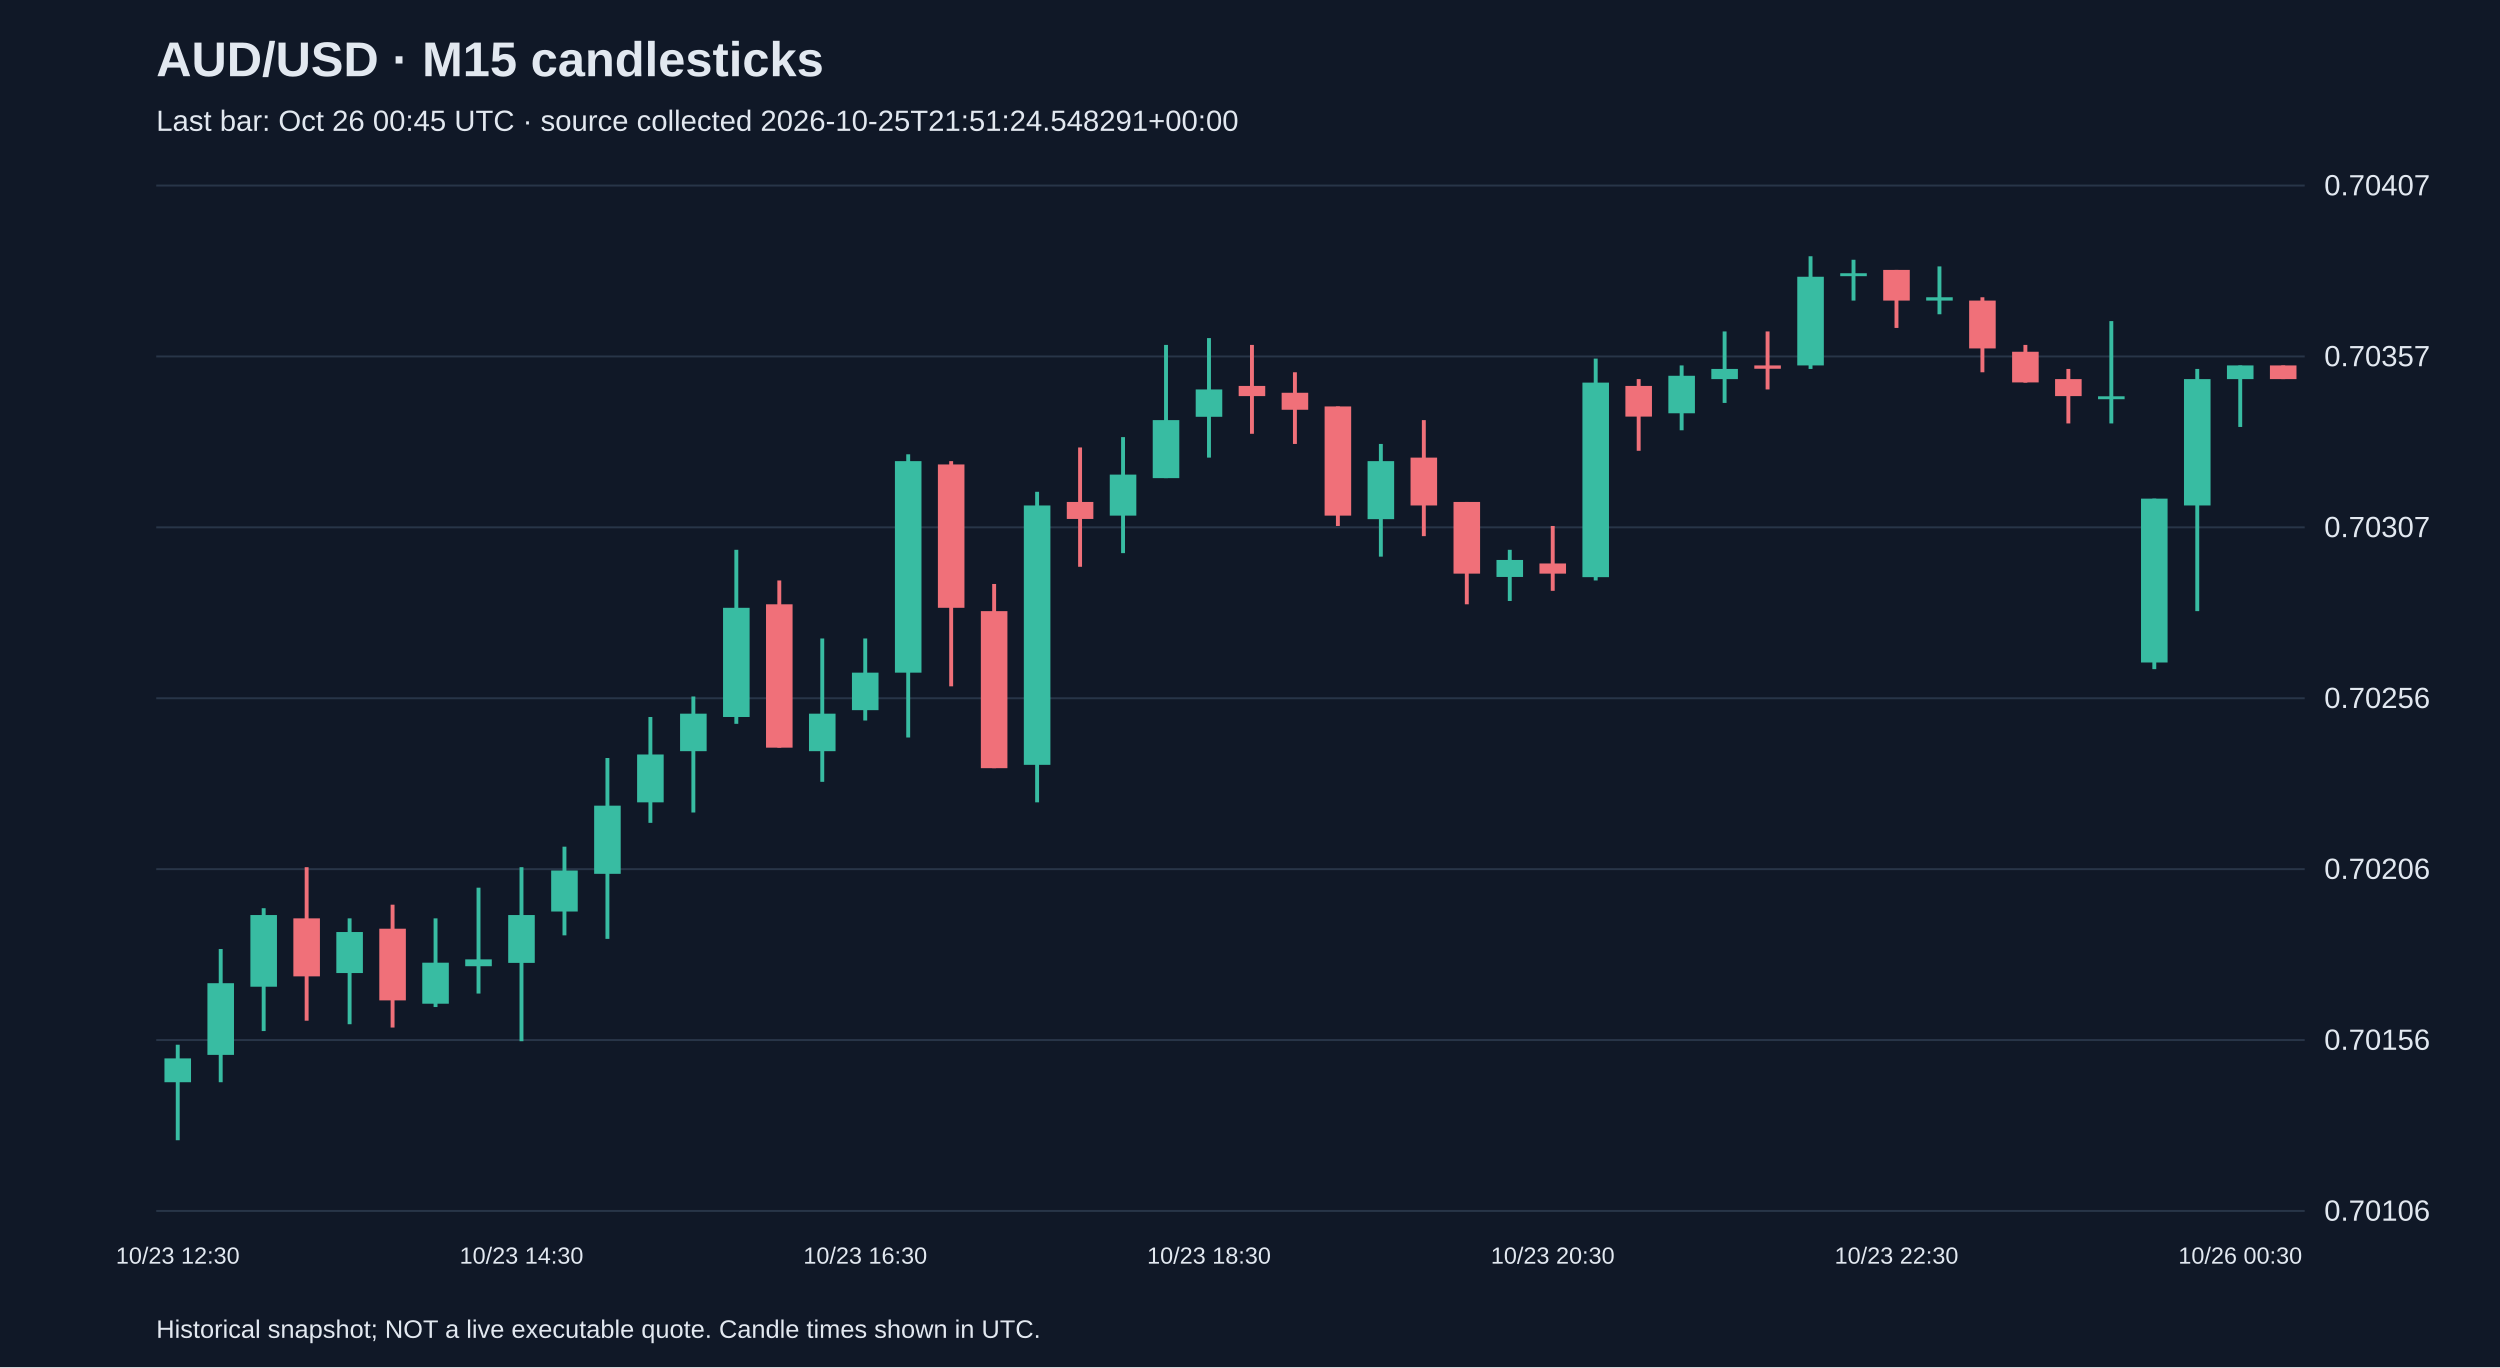
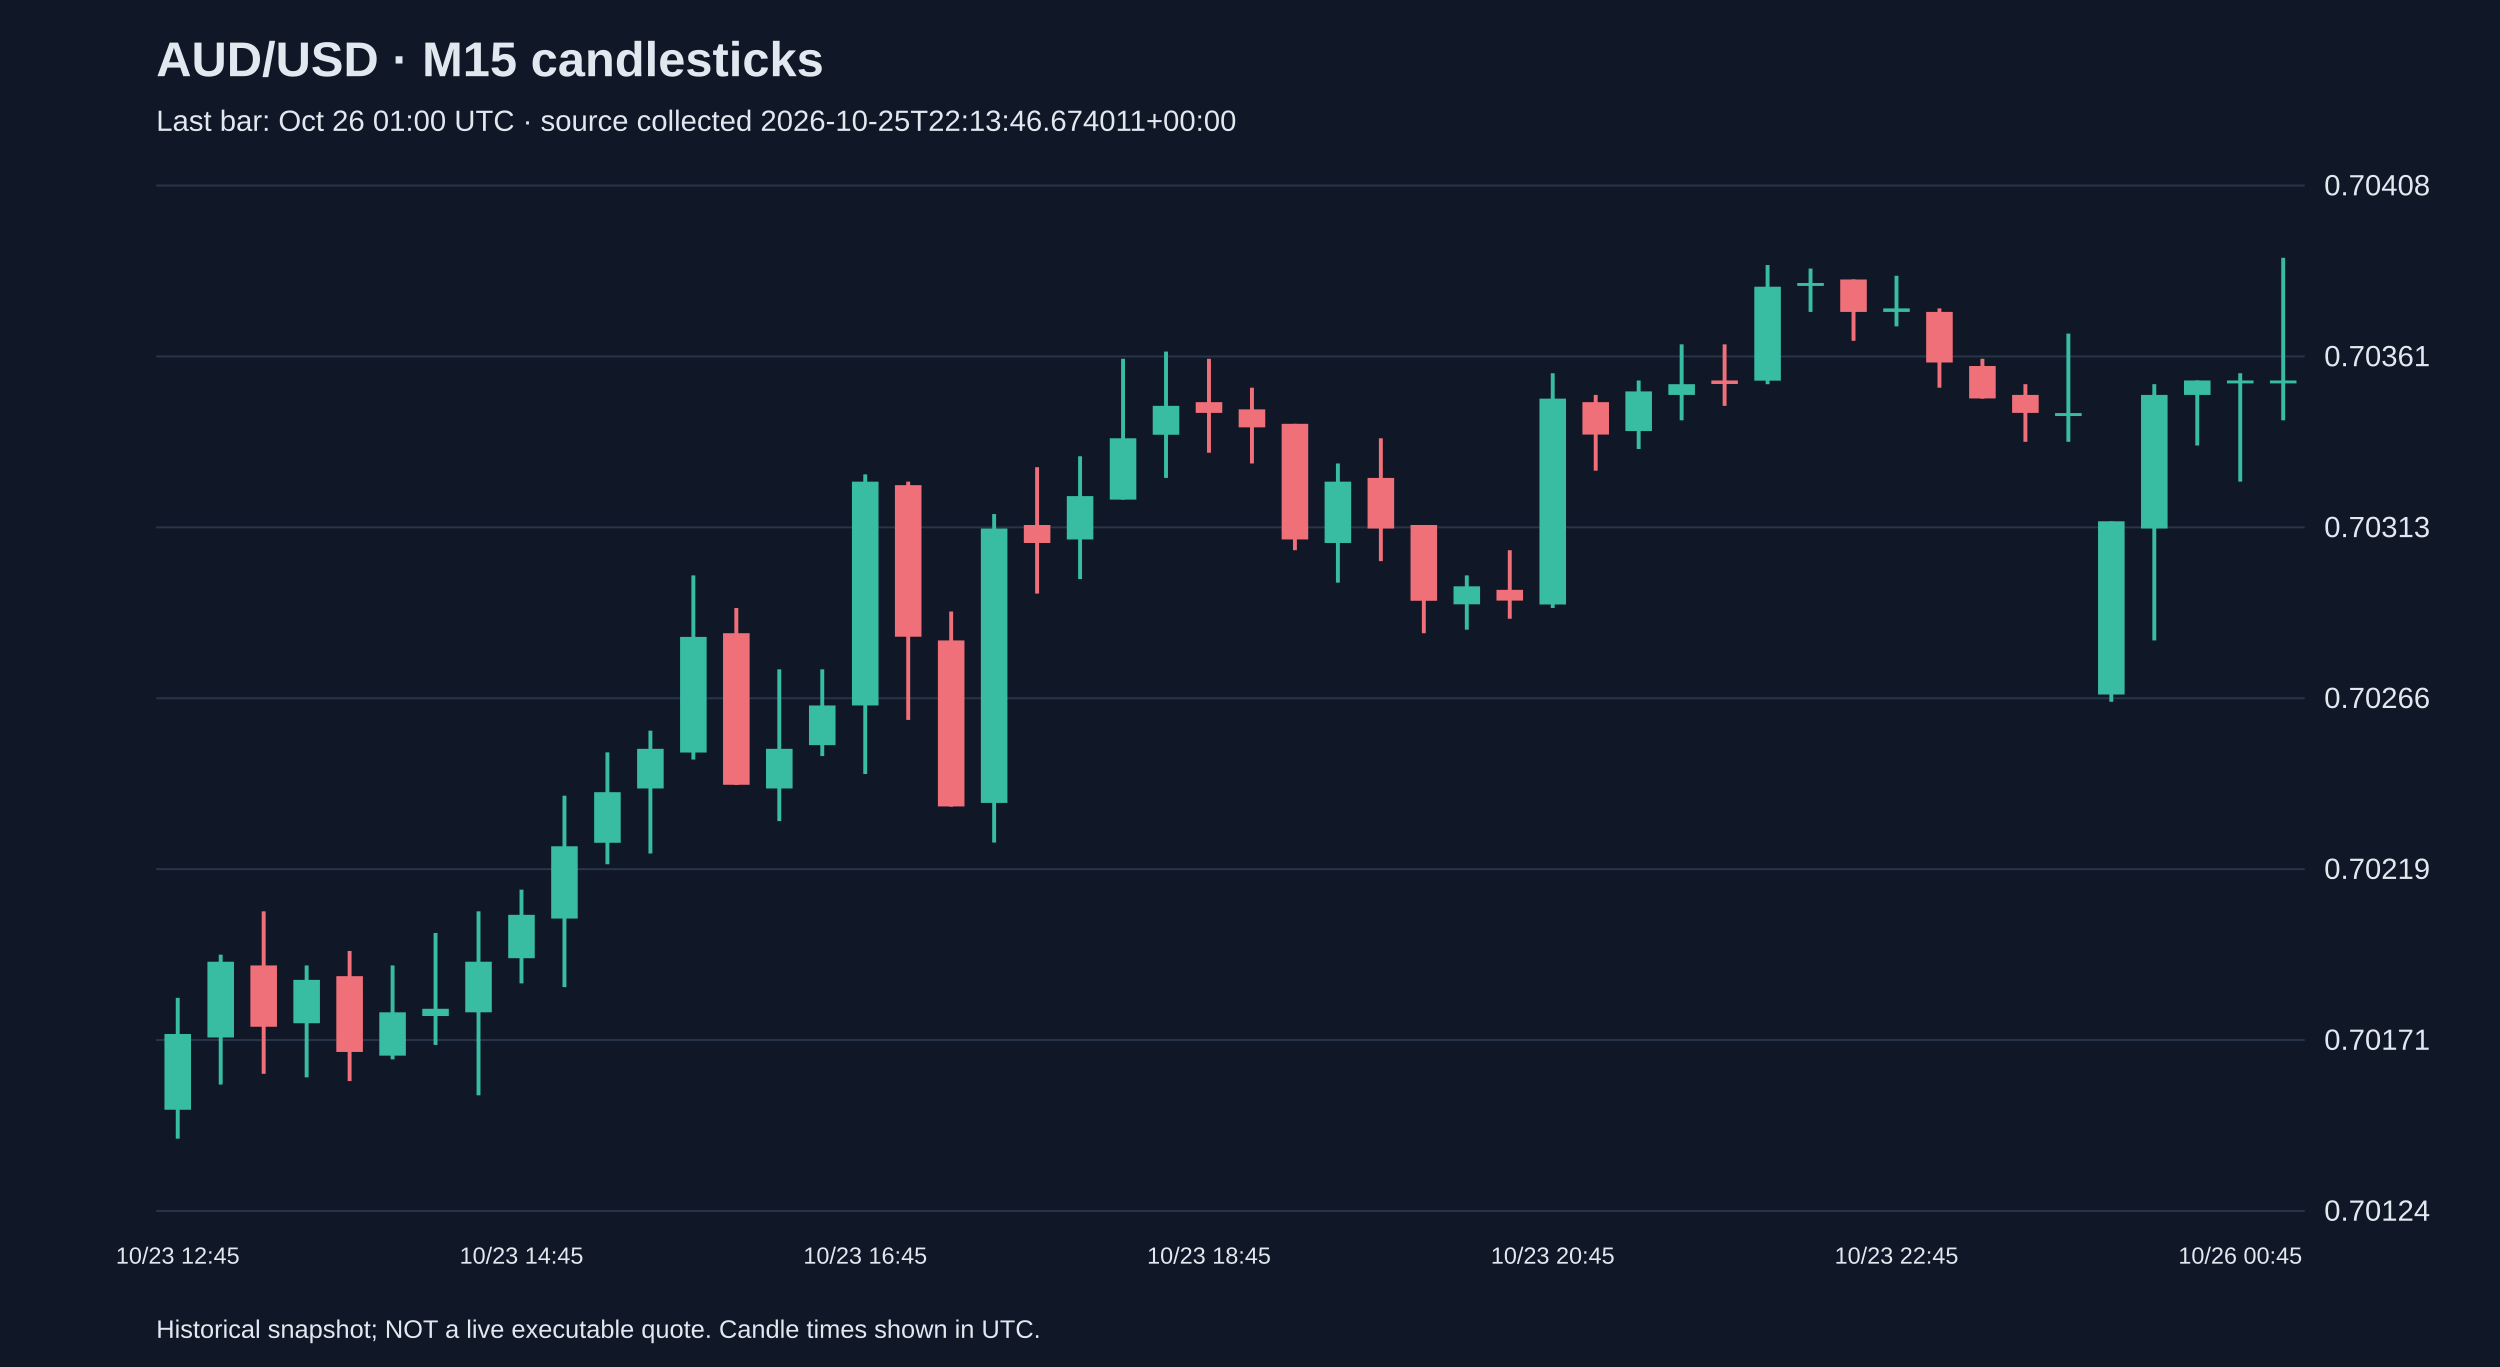
<svg xmlns="http://www.w3.org/2000/svg" viewBox="0 0 1280 700">
  <rect width="100%" height="100%" fill="#101827" />
  <style>text{font-family:Arial,sans-serif;fill:#e2e8f0}</style>
  <text x="80" y="39" font-size="25" font-weight="bold">AUD/USD · M15 candlesticks</text>
-   <text x="80" y="67" font-size="15" fill="#a6b1c5">Last bar: Oct 26 00:45 UTC · source collected 2026-10-25T21:51:24.548291+00:00</text>
+   <text x="80" y="67" font-size="15" fill="#a6b1c5">Last bar: Oct 26 01:00 UTC · source collected 2026-10-25T22:13:46.674011+00:00</text>
  <line x1="80" y1="620.0" x2="1180" y2="620.0" stroke="#283548" />
-   <text x="1190" y="625.0" font-size="15">0.70106</text>
+   <text x="1190" y="625.0" font-size="15">0.70124</text>
  <line x1="80" y1="532.5" x2="1180" y2="532.5" stroke="#283548" />
-   <text x="1190" y="537.5" font-size="15">0.70156</text>
+   <text x="1190" y="537.5" font-size="15">0.70171</text>
  <line x1="80" y1="445.0" x2="1180" y2="445.0" stroke="#283548" />
-   <text x="1190" y="450.0" font-size="15">0.70206</text>
+   <text x="1190" y="450.0" font-size="15">0.70219</text>
  <line x1="80" y1="357.5" x2="1180" y2="357.5" stroke="#283548" />
-   <text x="1190" y="362.5" font-size="15">0.70256</text>
+   <text x="1190" y="362.5" font-size="15">0.70266</text>
  <line x1="80" y1="270.0" x2="1180" y2="270.0" stroke="#283548" />
-   <text x="1190" y="275.0" font-size="15">0.70307</text>
+   <text x="1190" y="275.0" font-size="15">0.70313</text>
  <line x1="80" y1="182.5" x2="1180" y2="182.5" stroke="#283548" />
-   <text x="1190" y="187.5" font-size="15">0.70357</text>
+   <text x="1190" y="187.5" font-size="15">0.70361</text>
  <line x1="80" y1="95.0" x2="1180" y2="95.0" stroke="#283548" />
-   <text x="1190" y="100.0" font-size="15">0.70407</text>
-   <line x1="91.0" y1="534.9" x2="91.0" y2="583.8" stroke="#38bca2" stroke-width="2" />
-   <rect x="84.2" y="541.9" width="13.6" height="12.2" fill="#38bca2" />
-   <text x="91.0" y="647" text-anchor="middle" font-size="12">10/23 12:30</text>
-   <line x1="113.0" y1="485.9" x2="113.0" y2="554.1" stroke="#38bca2" stroke-width="2" />
-   <rect x="106.2" y="503.4" width="13.6" height="36.7" fill="#38bca2" />
-   <line x1="135.0" y1="465.0" x2="135.0" y2="527.9" stroke="#38bca2" stroke-width="2" />
-   <rect x="128.2" y="468.5" width="13.6" height="36.7" fill="#38bca2" />
-   <line x1="157.0" y1="444.0" x2="157.0" y2="522.6" stroke="#f07079" stroke-width="2" />
-   <rect x="150.2" y="470.2" width="13.6" height="29.7" fill="#f07079" />
-   <line x1="179.0" y1="470.2" x2="179.0" y2="524.4" stroke="#38bca2" stroke-width="2" />
-   <rect x="172.2" y="477.2" width="13.6" height="21.0" fill="#38bca2" />
-   <line x1="201.0" y1="463.2" x2="201.0" y2="526.1" stroke="#f07079" stroke-width="2" />
-   <rect x="194.2" y="475.5" width="13.6" height="36.7" fill="#f07079" />
-   <line x1="223.0" y1="470.2" x2="223.0" y2="515.6" stroke="#38bca2" stroke-width="2" />
-   <rect x="216.2" y="492.9" width="13.6" height="21.0" fill="#38bca2" />
-   <line x1="245.0" y1="454.5" x2="245.0" y2="508.7" stroke="#38bca2" stroke-width="2" />
-   <rect x="238.2" y="491.2" width="13.6" height="3.5" fill="#38bca2" />
-   <line x1="267.0" y1="444.0" x2="267.0" y2="533.1" stroke="#38bca2" stroke-width="2" />
-   <rect x="260.2" y="468.5" width="13.6" height="24.5" fill="#38bca2" />
-   <text x="267.0" y="647" text-anchor="middle" font-size="12">10/23 14:30</text>
-   <line x1="289.0" y1="433.5" x2="289.0" y2="478.9" stroke="#38bca2" stroke-width="2" />
-   <rect x="282.2" y="445.7" width="13.6" height="21.0" fill="#38bca2" />
-   <line x1="311.0" y1="388.1" x2="311.0" y2="480.7" stroke="#38bca2" stroke-width="2" />
-   <rect x="304.2" y="412.5" width="13.6" height="34.9" fill="#38bca2" />
-   <line x1="333.0" y1="367.1" x2="333.0" y2="421.3" stroke="#38bca2" stroke-width="2" />
-   <rect x="326.2" y="386.3" width="13.6" height="24.5" fill="#38bca2" />
-   <line x1="355.0" y1="356.6" x2="355.0" y2="416.0" stroke="#38bca2" stroke-width="2" />
-   <rect x="348.2" y="365.4" width="13.6" height="19.2" fill="#38bca2" />
-   <line x1="377.0" y1="281.5" x2="377.0" y2="370.6" stroke="#38bca2" stroke-width="2" />
-   <rect x="370.2" y="311.2" width="13.6" height="55.9" fill="#38bca2" />
-   <line x1="399.0" y1="297.2" x2="399.0" y2="382.8" stroke="#f07079" stroke-width="2" />
-   <rect x="392.2" y="309.4" width="13.6" height="73.4" fill="#f07079" />
-   <line x1="421.0" y1="326.9" x2="421.0" y2="400.3" stroke="#38bca2" stroke-width="2" />
-   <rect x="414.2" y="365.4" width="13.6" height="19.2" fill="#38bca2" />
-   <line x1="443.0" y1="326.9" x2="443.0" y2="368.9" stroke="#38bca2" stroke-width="2" />
-   <rect x="436.2" y="344.4" width="13.6" height="19.2" fill="#38bca2" />
-   <text x="443.0" y="647" text-anchor="middle" font-size="12">10/23 16:30</text>
-   <line x1="465.0" y1="232.6" x2="465.0" y2="377.6" stroke="#38bca2" stroke-width="2" />
-   <rect x="458.2" y="236.1" width="13.6" height="108.3" fill="#38bca2" />
-   <line x1="487.0" y1="236.1" x2="487.0" y2="351.4" stroke="#f07079" stroke-width="2" />
-   <rect x="480.2" y="237.8" width="13.6" height="73.4" fill="#f07079" />
-   <line x1="509.0" y1="299.0" x2="509.0" y2="393.3" stroke="#f07079" stroke-width="2" />
-   <rect x="502.2" y="312.9" width="13.6" height="80.4" fill="#f07079" />
-   <line x1="531.0" y1="251.8" x2="531.0" y2="410.8" stroke="#38bca2" stroke-width="2" />
-   <rect x="524.2" y="258.8" width="13.6" height="132.8" fill="#38bca2" />
-   <line x1="553.0" y1="229.1" x2="553.0" y2="290.2" stroke="#f07079" stroke-width="2" />
-   <rect x="546.2" y="257.0" width="13.6" height="8.7" fill="#f07079" />
-   <line x1="575.0" y1="223.8" x2="575.0" y2="283.2" stroke="#38bca2" stroke-width="2" />
-   <rect x="568.2" y="243.0" width="13.6" height="21.0" fill="#38bca2" />
-   <line x1="597.0" y1="176.6" x2="597.0" y2="244.8" stroke="#38bca2" stroke-width="2" />
-   <rect x="590.2" y="215.1" width="13.6" height="29.7" fill="#38bca2" />
-   <line x1="619.0" y1="173.1" x2="619.0" y2="234.3" stroke="#38bca2" stroke-width="2" />
-   <rect x="612.2" y="199.4" width="13.6" height="14.0" fill="#38bca2" />
-   <text x="619.0" y="647" text-anchor="middle" font-size="12">10/23 18:30</text>
-   <line x1="641.0" y1="176.6" x2="641.0" y2="222.1" stroke="#f07079" stroke-width="2" />
-   <rect x="634.2" y="197.6" width="13.6" height="5.2" fill="#f07079" />
-   <line x1="663.0" y1="190.6" x2="663.0" y2="227.3" stroke="#f07079" stroke-width="2" />
-   <rect x="656.2" y="201.1" width="13.6" height="8.7" fill="#f07079" />
-   <line x1="685.0" y1="208.1" x2="685.0" y2="269.3" stroke="#f07079" stroke-width="2" />
-   <rect x="678.2" y="208.1" width="13.6" height="55.9" fill="#f07079" />
-   <line x1="707.0" y1="227.3" x2="707.0" y2="285.0" stroke="#38bca2" stroke-width="2" />
-   <rect x="700.2" y="236.1" width="13.6" height="29.7" fill="#38bca2" />
-   <line x1="729.0" y1="215.1" x2="729.0" y2="274.5" stroke="#f07079" stroke-width="2" />
-   <rect x="722.2" y="234.3" width="13.6" height="24.5" fill="#f07079" />
-   <line x1="751.0" y1="257.0" x2="751.0" y2="309.4" stroke="#f07079" stroke-width="2" />
-   <rect x="744.2" y="257.0" width="13.6" height="36.7" fill="#f07079" />
-   <line x1="773.0" y1="281.5" x2="773.0" y2="307.7" stroke="#38bca2" stroke-width="2" />
-   <rect x="766.2" y="286.7" width="13.6" height="8.7" fill="#38bca2" />
-   <line x1="795.0" y1="269.3" x2="795.0" y2="302.5" stroke="#f07079" stroke-width="2" />
-   <rect x="788.2" y="288.5" width="13.6" height="5.2" fill="#f07079" />
-   <text x="795.0" y="647" text-anchor="middle" font-size="12">10/23 20:30</text>
-   <line x1="817.0" y1="183.6" x2="817.0" y2="297.2" stroke="#38bca2" stroke-width="2" />
-   <rect x="810.2" y="195.9" width="13.6" height="99.6" fill="#38bca2" />
-   <line x1="839.0" y1="194.1" x2="839.0" y2="230.8" stroke="#f07079" stroke-width="2" />
-   <rect x="832.2" y="197.6" width="13.6" height="15.7" fill="#f07079" />
-   <line x1="861.0" y1="187.1" x2="861.0" y2="220.3" stroke="#38bca2" stroke-width="2" />
-   <rect x="854.2" y="192.4" width="13.6" height="19.2" fill="#38bca2" />
-   <line x1="883.0" y1="169.7" x2="883.0" y2="206.3" stroke="#38bca2" stroke-width="2" />
-   <rect x="876.2" y="188.9" width="13.6" height="5.2" fill="#38bca2" />
-   <line x1="905.0" y1="169.7" x2="905.0" y2="199.4" stroke="#f07079" stroke-width="2" />
-   <rect x="898.2" y="187.1" width="13.6" height="1.7" fill="#f07079" />
-   <line x1="927.0" y1="131.2" x2="927.0" y2="188.9" stroke="#38bca2" stroke-width="2" />
-   <rect x="920.2" y="141.7" width="13.6" height="45.4" fill="#38bca2" />
-   <line x1="949.0" y1="133.0" x2="949.0" y2="153.9" stroke="#38bca2" stroke-width="2" />
-   <rect x="942.2" y="139.9" width="13.6" height="1.5" fill="#38bca2" />
-   <line x1="971.0" y1="138.2" x2="971.0" y2="167.9" stroke="#f07079" stroke-width="2" />
-   <rect x="964.2" y="138.2" width="13.6" height="15.7" fill="#f07079" />
-   <text x="971.0" y="647" text-anchor="middle" font-size="12">10/23 22:30</text>
-   <line x1="993.0" y1="136.4" x2="993.0" y2="160.9" stroke="#38bca2" stroke-width="2" />
-   <rect x="986.2" y="152.2" width="13.6" height="1.7" fill="#38bca2" />
-   <line x1="1015.0" y1="152.2" x2="1015.0" y2="190.6" stroke="#f07079" stroke-width="2" />
-   <rect x="1008.2" y="153.9" width="13.6" height="24.5" fill="#f07079" />
-   <line x1="1037.0" y1="176.6" x2="1037.0" y2="195.9" stroke="#f07079" stroke-width="2" />
-   <rect x="1030.2" y="180.1" width="13.6" height="15.7" fill="#f07079" />
-   <line x1="1059.0" y1="188.9" x2="1059.0" y2="216.8" stroke="#f07079" stroke-width="2" />
-   <rect x="1052.2" y="194.1" width="13.6" height="8.7" fill="#f07079" />
-   <line x1="1081.0" y1="164.4" x2="1081.0" y2="216.8" stroke="#38bca2" stroke-width="2" />
-   <rect x="1074.2" y="202.9" width="13.6" height="1.5" fill="#38bca2" />
-   <line x1="1103.0" y1="255.3" x2="1103.0" y2="342.6" stroke="#38bca2" stroke-width="2" />
-   <rect x="1096.2" y="255.3" width="13.6" height="83.9" fill="#38bca2" />
-   <line x1="1125.0" y1="188.9" x2="1125.0" y2="312.9" stroke="#38bca2" stroke-width="2" />
-   <rect x="1118.2" y="194.1" width="13.6" height="64.7" fill="#38bca2" />
-   <line x1="1147.0" y1="187.1" x2="1147.0" y2="218.6" stroke="#38bca2" stroke-width="2" />
-   <rect x="1140.2" y="187.1" width="13.6" height="7.0" fill="#38bca2" />
-   <text x="1147.0" y="647" text-anchor="middle" font-size="12">10/26 00:30</text>
-   <line x1="1169.0" y1="187.1" x2="1169.0" y2="194.1" stroke="#f07079" stroke-width="2" />
-   <rect x="1162.2" y="187.1" width="13.6" height="7.0" fill="#f07079" />
+   <text x="1190" y="100.0" font-size="15">0.70408</text>
+   <line x1="91.0" y1="510.9" x2="91.0" y2="583.0" stroke="#38bca2" stroke-width="2" />
+   <rect x="84.2" y="529.4" width="13.6" height="38.8" fill="#38bca2" />
+   <text x="91.0" y="647" text-anchor="middle" font-size="12">10/23 12:45</text>
+   <line x1="113.0" y1="488.8" x2="113.0" y2="555.3" stroke="#38bca2" stroke-width="2" />
+   <rect x="106.2" y="492.4" width="13.6" height="38.8" fill="#38bca2" />
+   <line x1="135.0" y1="466.6" x2="135.0" y2="549.8" stroke="#f07079" stroke-width="2" />
+   <rect x="128.2" y="494.3" width="13.6" height="31.4" fill="#f07079" />
+   <line x1="157.0" y1="494.3" x2="157.0" y2="551.6" stroke="#38bca2" stroke-width="2" />
+   <rect x="150.2" y="501.7" width="13.6" height="22.2" fill="#38bca2" />
+   <line x1="179.0" y1="486.9" x2="179.0" y2="553.5" stroke="#f07079" stroke-width="2" />
+   <rect x="172.2" y="499.8" width="13.6" height="38.8" fill="#f07079" />
+   <line x1="201.0" y1="494.3" x2="201.0" y2="542.4" stroke="#38bca2" stroke-width="2" />
+   <rect x="194.2" y="518.3" width="13.6" height="22.2" fill="#38bca2" />
+   <line x1="223.0" y1="477.7" x2="223.0" y2="535.0" stroke="#38bca2" stroke-width="2" />
+   <rect x="216.2" y="516.5" width="13.6" height="3.7" fill="#38bca2" />
+   <line x1="245.0" y1="466.6" x2="245.0" y2="560.8" stroke="#38bca2" stroke-width="2" />
+   <rect x="238.2" y="492.4" width="13.6" height="25.9" fill="#38bca2" />
+   <line x1="267.0" y1="455.5" x2="267.0" y2="503.5" stroke="#38bca2" stroke-width="2" />
+   <rect x="260.2" y="468.4" width="13.6" height="22.2" fill="#38bca2" />
+   <text x="267.0" y="647" text-anchor="middle" font-size="12">10/23 14:45</text>
+   <line x1="289.0" y1="407.4" x2="289.0" y2="505.4" stroke="#38bca2" stroke-width="2" />
+   <rect x="282.2" y="433.3" width="13.6" height="37.0" fill="#38bca2" />
+   <line x1="311.0" y1="385.2" x2="311.0" y2="442.5" stroke="#38bca2" stroke-width="2" />
+   <rect x="304.2" y="405.6" width="13.6" height="25.9" fill="#38bca2" />
+   <line x1="333.0" y1="374.1" x2="333.0" y2="437.0" stroke="#38bca2" stroke-width="2" />
+   <rect x="326.2" y="383.4" width="13.6" height="20.3" fill="#38bca2" />
+   <line x1="355.0" y1="294.6" x2="355.0" y2="388.9" stroke="#38bca2" stroke-width="2" />
+   <rect x="348.2" y="326.1" width="13.6" height="59.2" fill="#38bca2" />
+   <line x1="377.0" y1="311.3" x2="377.0" y2="401.9" stroke="#f07079" stroke-width="2" />
+   <rect x="370.2" y="324.2" width="13.6" height="77.6" fill="#f07079" />
+   <line x1="399.0" y1="342.7" x2="399.0" y2="420.4" stroke="#38bca2" stroke-width="2" />
+   <rect x="392.2" y="383.4" width="13.6" height="20.3" fill="#38bca2" />
+   <line x1="421.0" y1="342.7" x2="421.0" y2="387.1" stroke="#38bca2" stroke-width="2" />
+   <rect x="414.2" y="361.2" width="13.6" height="20.3" fill="#38bca2" />
+   <line x1="443.0" y1="242.9" x2="443.0" y2="396.3" stroke="#38bca2" stroke-width="2" />
+   <rect x="436.2" y="246.6" width="13.6" height="114.6" fill="#38bca2" />
+   <text x="443.0" y="647" text-anchor="middle" font-size="12">10/23 16:45</text>
+   <line x1="465.0" y1="246.6" x2="465.0" y2="368.6" stroke="#f07079" stroke-width="2" />
+   <rect x="458.2" y="248.4" width="13.6" height="77.6" fill="#f07079" />
+   <line x1="487.0" y1="313.1" x2="487.0" y2="413.0" stroke="#f07079" stroke-width="2" />
+   <rect x="480.2" y="327.9" width="13.6" height="85.0" fill="#f07079" />
+   <line x1="509.0" y1="263.2" x2="509.0" y2="431.4" stroke="#38bca2" stroke-width="2" />
+   <rect x="502.2" y="270.6" width="13.6" height="140.5" fill="#38bca2" />
+   <line x1="531.0" y1="239.2" x2="531.0" y2="303.9" stroke="#f07079" stroke-width="2" />
+   <rect x="524.2" y="268.8" width="13.6" height="9.2" fill="#f07079" />
+   <line x1="553.0" y1="233.6" x2="553.0" y2="296.5" stroke="#38bca2" stroke-width="2" />
+   <rect x="546.2" y="254.0" width="13.6" height="22.2" fill="#38bca2" />
+   <line x1="575.0" y1="183.7" x2="575.0" y2="255.8" stroke="#38bca2" stroke-width="2" />
+   <rect x="568.2" y="224.4" width="13.6" height="31.4" fill="#38bca2" />
+   <line x1="597.0" y1="180.0" x2="597.0" y2="244.7" stroke="#38bca2" stroke-width="2" />
+   <rect x="590.2" y="207.8" width="13.6" height="14.8" fill="#38bca2" />
+   <line x1="619.0" y1="183.7" x2="619.0" y2="231.8" stroke="#f07079" stroke-width="2" />
+   <rect x="612.2" y="205.9" width="13.6" height="5.5" fill="#f07079" />
+   <text x="619.0" y="647" text-anchor="middle" font-size="12">10/23 18:45</text>
+   <line x1="641.0" y1="198.5" x2="641.0" y2="237.3" stroke="#f07079" stroke-width="2" />
+   <rect x="634.2" y="209.6" width="13.6" height="9.2" fill="#f07079" />
+   <line x1="663.0" y1="217.0" x2="663.0" y2="281.7" stroke="#f07079" stroke-width="2" />
+   <rect x="656.2" y="217.0" width="13.6" height="59.2" fill="#f07079" />
+   <line x1="685.0" y1="237.3" x2="685.0" y2="298.3" stroke="#38bca2" stroke-width="2" />
+   <rect x="678.2" y="246.6" width="13.6" height="31.4" fill="#38bca2" />
+   <line x1="707.0" y1="224.4" x2="707.0" y2="287.3" stroke="#f07079" stroke-width="2" />
+   <rect x="700.2" y="244.7" width="13.6" height="25.9" fill="#f07079" />
+   <line x1="729.0" y1="268.8" x2="729.0" y2="324.2" stroke="#f07079" stroke-width="2" />
+   <rect x="722.2" y="268.8" width="13.6" height="38.8" fill="#f07079" />
+   <line x1="751.0" y1="294.6" x2="751.0" y2="322.4" stroke="#38bca2" stroke-width="2" />
+   <rect x="744.2" y="300.2" width="13.6" height="9.2" fill="#38bca2" />
+   <line x1="773.0" y1="281.7" x2="773.0" y2="316.8" stroke="#f07079" stroke-width="2" />
+   <rect x="766.2" y="302.0" width="13.6" height="5.5" fill="#f07079" />
+   <line x1="795.0" y1="191.1" x2="795.0" y2="311.3" stroke="#38bca2" stroke-width="2" />
+   <rect x="788.2" y="204.1" width="13.6" height="105.4" fill="#38bca2" />
+   <text x="795.0" y="647" text-anchor="middle" font-size="12">10/23 20:45</text>
+   <line x1="817.0" y1="202.2" x2="817.0" y2="241.0" stroke="#f07079" stroke-width="2" />
+   <rect x="810.2" y="205.9" width="13.6" height="16.6" fill="#f07079" />
+   <line x1="839.0" y1="194.8" x2="839.0" y2="229.9" stroke="#38bca2" stroke-width="2" />
+   <rect x="832.2" y="200.4" width="13.6" height="20.3" fill="#38bca2" />
+   <line x1="861.0" y1="176.3" x2="861.0" y2="215.2" stroke="#38bca2" stroke-width="2" />
+   <rect x="854.2" y="196.7" width="13.6" height="5.5" fill="#38bca2" />
+   <line x1="883.0" y1="176.3" x2="883.0" y2="207.8" stroke="#f07079" stroke-width="2" />
+   <rect x="876.2" y="194.8" width="13.6" height="1.8" fill="#f07079" />
+   <line x1="905.0" y1="135.7" x2="905.0" y2="196.7" stroke="#38bca2" stroke-width="2" />
+   <rect x="898.2" y="146.8" width="13.6" height="48.1" fill="#38bca2" />
+   <line x1="927.0" y1="137.5" x2="927.0" y2="159.7" stroke="#38bca2" stroke-width="2" />
+   <rect x="920.2" y="144.9" width="13.6" height="1.5" fill="#38bca2" />
+   <line x1="949.0" y1="143.1" x2="949.0" y2="174.5" stroke="#f07079" stroke-width="2" />
+   <rect x="942.2" y="143.1" width="13.6" height="16.6" fill="#f07079" />
+   <line x1="971.0" y1="141.2" x2="971.0" y2="167.1" stroke="#38bca2" stroke-width="2" />
+   <rect x="964.2" y="157.9" width="13.6" height="1.8" fill="#38bca2" />
+   <text x="971.0" y="647" text-anchor="middle" font-size="12">10/23 22:45</text>
+   <line x1="993.0" y1="157.9" x2="993.0" y2="198.5" stroke="#f07079" stroke-width="2" />
+   <rect x="986.2" y="159.7" width="13.6" height="25.9" fill="#f07079" />
+   <line x1="1015.0" y1="183.7" x2="1015.0" y2="204.1" stroke="#f07079" stroke-width="2" />
+   <rect x="1008.2" y="187.4" width="13.6" height="16.6" fill="#f07079" />
+   <line x1="1037.0" y1="196.7" x2="1037.0" y2="226.2" stroke="#f07079" stroke-width="2" />
+   <rect x="1030.2" y="202.2" width="13.6" height="9.2" fill="#f07079" />
+   <line x1="1059.0" y1="170.8" x2="1059.0" y2="226.2" stroke="#38bca2" stroke-width="2" />
+   <rect x="1052.2" y="211.5" width="13.6" height="1.5" fill="#38bca2" />
+   <line x1="1081.0" y1="266.9" x2="1081.0" y2="359.3" stroke="#38bca2" stroke-width="2" />
+   <rect x="1074.2" y="266.9" width="13.6" height="88.7" fill="#38bca2" />
+   <line x1="1103.0" y1="196.7" x2="1103.0" y2="327.9" stroke="#38bca2" stroke-width="2" />
+   <rect x="1096.2" y="202.2" width="13.6" height="68.4" fill="#38bca2" />
+   <line x1="1125.0" y1="194.8" x2="1125.0" y2="228.1" stroke="#38bca2" stroke-width="2" />
+   <rect x="1118.2" y="194.8" width="13.6" height="7.4" fill="#38bca2" />
+   <line x1="1147.0" y1="191.1" x2="1147.0" y2="246.6" stroke="#38bca2" stroke-width="2" />
+   <rect x="1140.2" y="194.8" width="13.6" height="1.5" fill="#38bca2" />
+   <text x="1147.0" y="647" text-anchor="middle" font-size="12">10/26 00:45</text>
+   <line x1="1169.0" y1="132.0" x2="1169.0" y2="215.2" stroke="#38bca2" stroke-width="2" />
+   <rect x="1162.2" y="194.8" width="13.6" height="1.5" fill="#38bca2" />
  <text x="80" y="685" font-size="13">Historical snapshot; NOT a live executable quote. Candle times shown in UTC.</text>
</svg>
